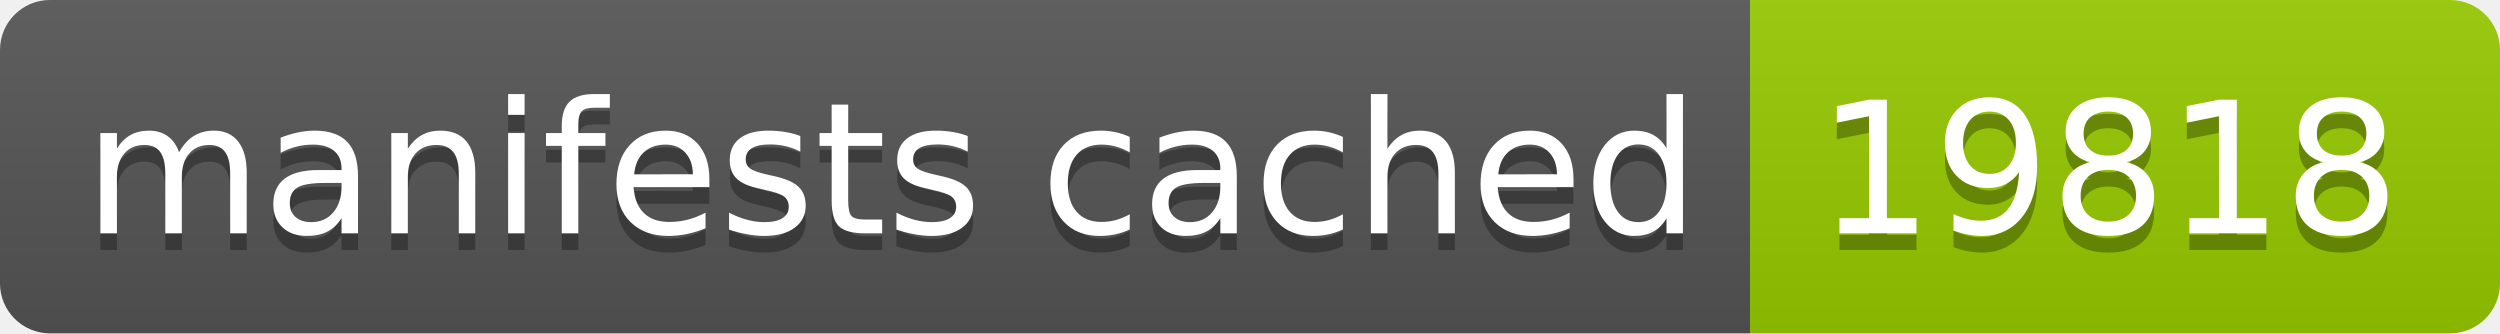
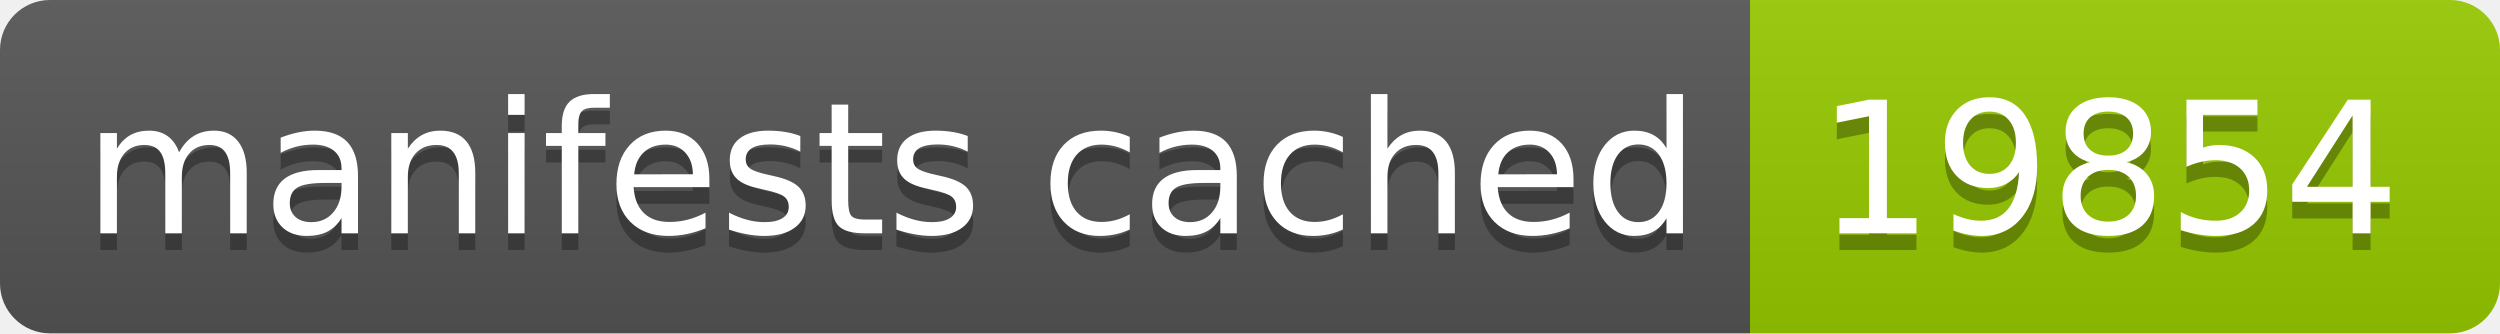
- <svg xmlns="http://www.w3.org/2000/svg" width="150" height="20" role="img" aria-label="manifests cached: 19818">
+ <svg xmlns="http://www.w3.org/2000/svg" width="150" height="20" role="img" aria-label="manifests cached: 19854">
  <linearGradient id="s" x2="0" y2="100%">
    <stop offset="0" stop-color="#bbb" stop-opacity=".1" />
    <stop offset="1" stop-opacity=".1" />
  </linearGradient>
  <clipPath id="r">
    <rect width="150" height="20" rx="3" fill="#fff" />
  </clipPath>
  <g clip-path="url(#r)">
    <rect width="105" height="20" fill="#555" />
    <rect x="105" width="45" height="20" fill="#97ca00" />
    <rect width="150" height="20" fill="url(#s)" />
  </g>
  <g fill="#fff" text-anchor="middle" font-family="Verdana,Geneva,DejaVu Sans,sans-serif" text-rendering="geometricPrecision" font-size="110">
    <text aria-hidden="true" x="535" y="150" fill="#010101" fill-opacity=".3" transform="scale(.1)" textLength="950">manifests cached</text>
    <text x="535" y="140" transform="scale(.1)" fill="#fff" textLength="950">manifests cached</text>
-     <text aria-hidden="true" x="1265" y="150" fill="#010101" fill-opacity=".3" transform="scale(.1)" textLength="350">19818</text>
-     <text x="1265" y="140" transform="scale(.1)" fill="#fff" textLength="350">19818</text>
+     <text aria-hidden="true" x="1265" y="150" fill="#010101" fill-opacity=".3" transform="scale(.1)" textLength="350">19854</text>
+     <text x="1265" y="140" transform="scale(.1)" fill="#fff" textLength="350">19854</text>
  </g>
</svg>
